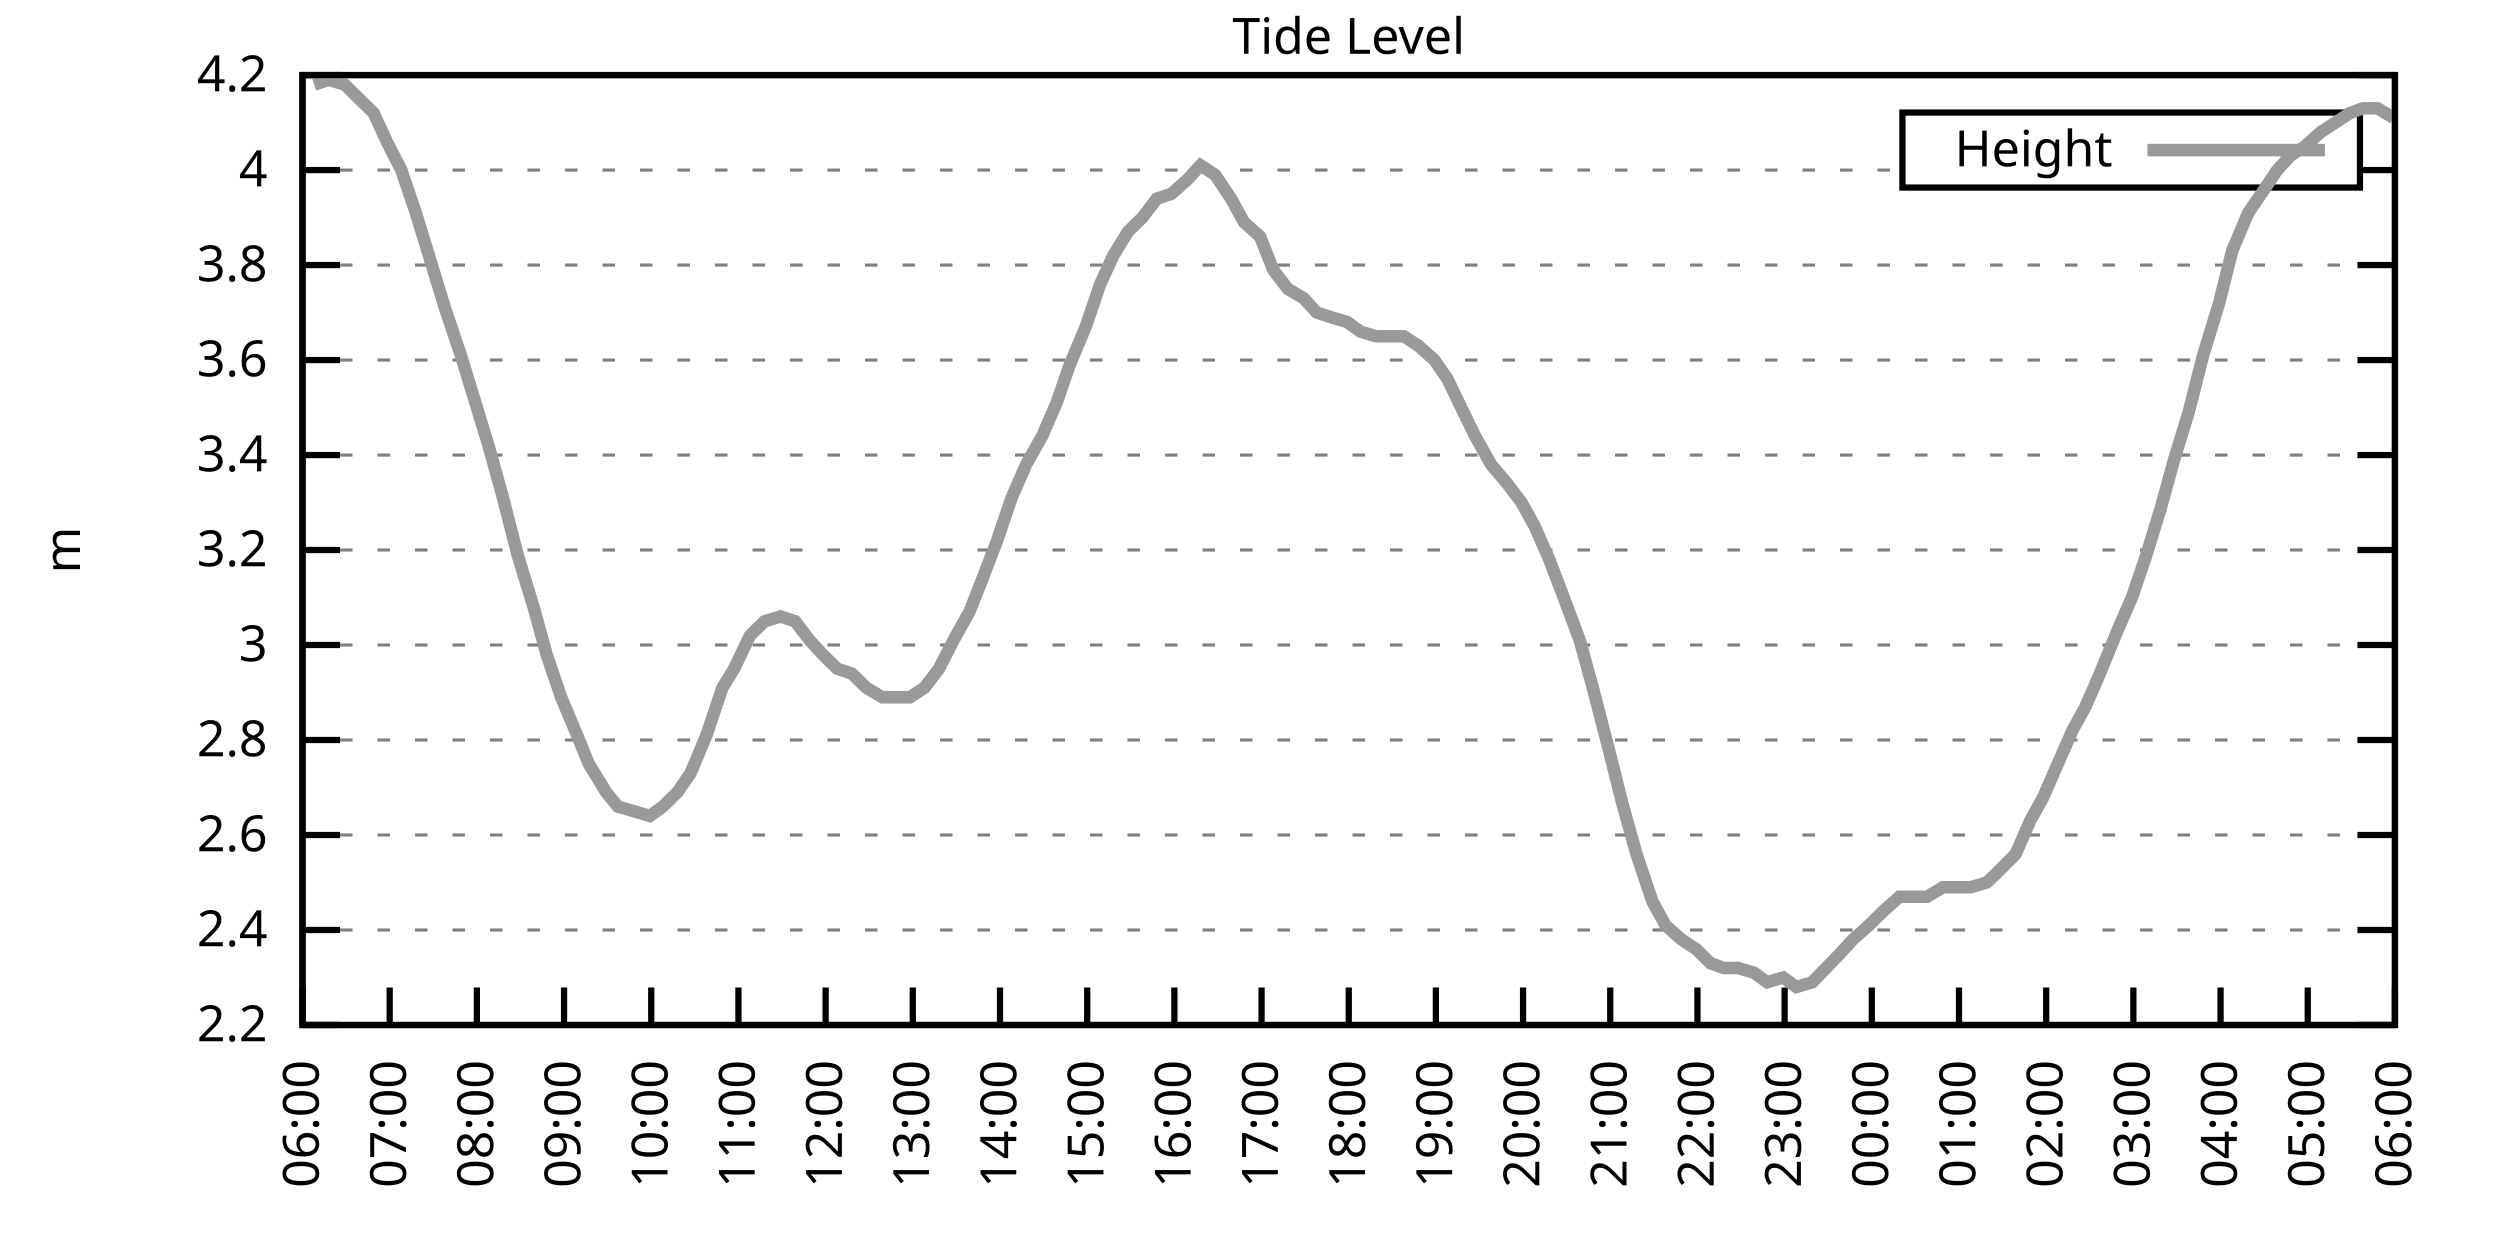
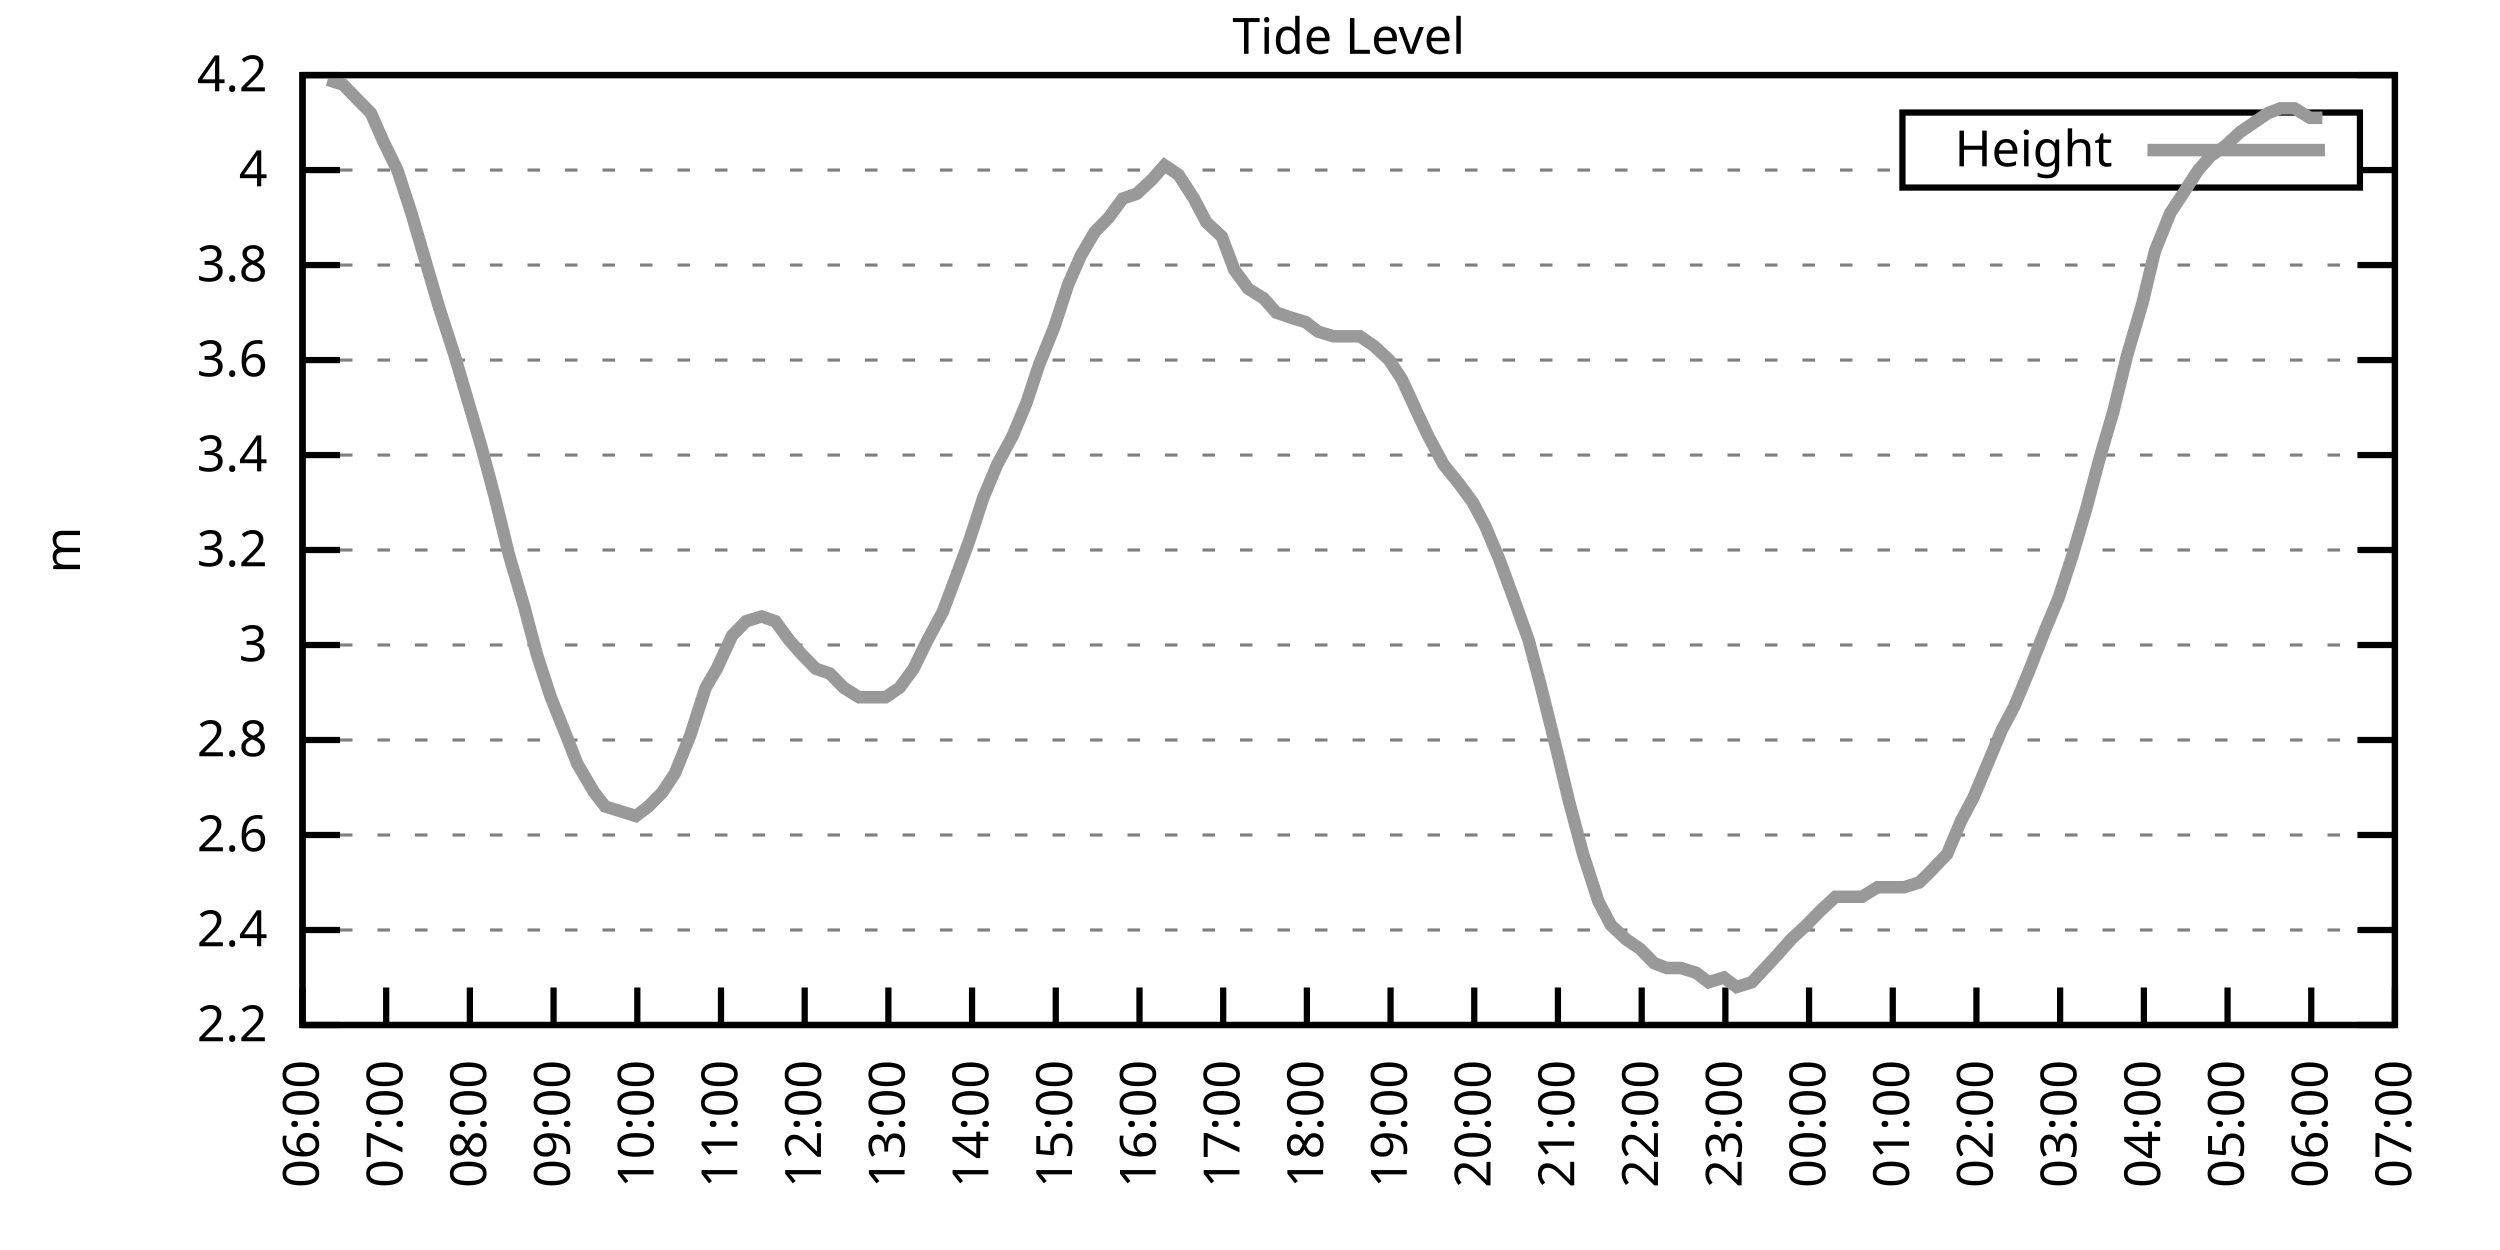
<svg xmlns="http://www.w3.org/2000/svg" xmlns:xlink="http://www.w3.org/1999/xlink" width="400" height="200" viewBox="0 0 400 200">
  <g id="gnuplot_canvas">
    <rect x="0" y="0" width="400" height="200" fill="none" />
    <defs>
      <circle id="gpDot" r="0.5" stroke-width="0.5" stroke="currentColor" />
      <path id="gpPt0" stroke-width="0.333" stroke="currentColor" d="M-1,0 h2 M0,-1 v2" />
      <path id="gpPt1" stroke-width="0.333" stroke="currentColor" d="M-1,-1 L1,1 M1,-1 L-1,1" />
      <path id="gpPt2" stroke-width="0.333" stroke="currentColor" d="M-1,0 L1,0 M0,-1 L0,1 M-1,-1 L1,1 M-1,1 L1,-1" />
      <rect id="gpPt3" stroke-width="0.333" stroke="currentColor" x="-1" y="-1" width="2" height="2" />
      <rect id="gpPt4" stroke-width="0.333" stroke="currentColor" fill="currentColor" x="-1" y="-1" width="2" height="2" />
      <circle id="gpPt5" stroke-width="0.333" stroke="currentColor" cx="0" cy="0" r="1" />
      <use xlink:href="#gpPt5" id="gpPt6" fill="currentColor" stroke="none" />
      <path id="gpPt7" stroke-width="0.333" stroke="currentColor" d="M0,-1.33 L-1.33,0.67 L1.33,0.67 z" />
      <use xlink:href="#gpPt7" id="gpPt8" fill="currentColor" stroke="none" />
      <use xlink:href="#gpPt7" id="gpPt9" stroke="currentColor" transform="rotate(180)" />
      <use xlink:href="#gpPt9" id="gpPt10" fill="currentColor" stroke="none" />
      <use xlink:href="#gpPt3" id="gpPt11" stroke="currentColor" transform="rotate(45)" />
      <use xlink:href="#gpPt11" id="gpPt12" fill="currentColor" stroke="none" />
      <path id="gpPt13" stroke-width="0.333" stroke="currentColor" d="M0,1.330 L1.265,0.411 L0.782,-1.067 L-0.782,-1.076 L-1.265,0.411 z" />
      <use xlink:href="#gpPt13" id="gpPt14" fill="currentColor" stroke="none" />
      <filter id="textbox" filterUnits="objectBoundingBox" x="0" y="0" height="1" width="1">
        <feFlood flood-color="white" flood-opacity="1" result="bgnd" />
        <feComposite in="SourceGraphic" in2="bgnd" operator="atop" />
      </filter>
      <filter id="greybox" filterUnits="objectBoundingBox" x="0" y="0" height="1" width="1">
        <feFlood flood-color="lightgrey" flood-opacity="1" result="grey" />
        <feComposite in="SourceGraphic" in2="grey" operator="atop" />
      </filter>
    </defs>
    <g fill="none" color="white" stroke="currentColor" stroke-width="1.00" stroke-linecap="butt" stroke-linejoin="miter">
</g>
    <g fill="none" color="black" stroke="currentColor" stroke-width="1.00" stroke-linecap="butt" stroke-linejoin="miter">
      <g stroke="none" shape-rendering="crispEdges">
        <polygon fill="rgb(255, 255, 255)" points="48.40,164.00 383.18,164.00 383.18,12.02 48.40,12.02 " />
      </g>
    </g>
    <g fill="none" color="black" stroke="currentColor" stroke-width="1.00" stroke-linecap="butt" stroke-linejoin="miter">
</g>
    <g fill="none" color="black" stroke="black" stroke-width="0.50" stroke-linecap="butt" stroke-linejoin="miter">
</g>
    <g fill="none" color="gray" stroke="currentColor" stroke-width="0.50" stroke-linecap="butt" stroke-linejoin="miter">
      <path stroke="gray" stroke-dasharray="2,4" class="gridline" d="M48.40,164.00 L383.19,164.00  " />
    </g>
    <g fill="none" color="gray" stroke="gray" stroke-width="1.00" stroke-linecap="butt" stroke-linejoin="miter">
</g>
    <g fill="none" color="black" stroke="currentColor" stroke-width="1.00" stroke-linecap="butt" stroke-linejoin="miter">
      <path stroke="black" d="M48.40,164.00 L54.40,164.00 M383.19,164.00 L377.19,164.00  " />
      <g transform="translate(42.80,166.60)" stroke="none" fill="black" font-family="Sans" font-size="8.00" text-anchor="end">
        <text>
          <tspan font-family="Sans"> 2.2</tspan>
        </text>
      </g>
    </g>
    <g fill="none" color="black" stroke="currentColor" stroke-width="1.00" stroke-linecap="butt" stroke-linejoin="miter">
</g>
    <g fill="none" color="black" stroke="black" stroke-width="0.50" stroke-linecap="butt" stroke-linejoin="miter">
</g>
    <g fill="none" color="gray" stroke="currentColor" stroke-width="0.50" stroke-linecap="butt" stroke-linejoin="miter">
      <path stroke="gray" stroke-dasharray="2,4" class="gridline" d="M48.40,148.80 L383.19,148.80  " />
    </g>
    <g fill="none" color="gray" stroke="gray" stroke-width="1.00" stroke-linecap="butt" stroke-linejoin="miter">
</g>
    <g fill="none" color="black" stroke="currentColor" stroke-width="1.00" stroke-linecap="butt" stroke-linejoin="miter">
      <path stroke="black" d="M48.40,148.80 L54.40,148.80 M383.19,148.80 L377.19,148.80  " />
      <g transform="translate(42.80,151.40)" stroke="none" fill="black" font-family="Sans" font-size="8.00" text-anchor="end">
        <text>
          <tspan font-family="Sans"> 2.4</tspan>
        </text>
      </g>
    </g>
    <g fill="none" color="black" stroke="currentColor" stroke-width="1.00" stroke-linecap="butt" stroke-linejoin="miter">
</g>
    <g fill="none" color="black" stroke="black" stroke-width="0.50" stroke-linecap="butt" stroke-linejoin="miter">
</g>
    <g fill="none" color="gray" stroke="currentColor" stroke-width="0.50" stroke-linecap="butt" stroke-linejoin="miter">
      <path stroke="gray" stroke-dasharray="2,4" class="gridline" d="M48.40,133.60 L383.19,133.60  " />
    </g>
    <g fill="none" color="gray" stroke="gray" stroke-width="1.00" stroke-linecap="butt" stroke-linejoin="miter">
</g>
    <g fill="none" color="black" stroke="currentColor" stroke-width="1.00" stroke-linecap="butt" stroke-linejoin="miter">
      <path stroke="black" d="M48.40,133.60 L54.40,133.60 M383.19,133.60 L377.19,133.60  " />
      <g transform="translate(42.80,136.20)" stroke="none" fill="black" font-family="Sans" font-size="8.00" text-anchor="end">
        <text>
          <tspan font-family="Sans"> 2.6</tspan>
        </text>
      </g>
    </g>
    <g fill="none" color="black" stroke="currentColor" stroke-width="1.00" stroke-linecap="butt" stroke-linejoin="miter">
</g>
    <g fill="none" color="black" stroke="black" stroke-width="0.50" stroke-linecap="butt" stroke-linejoin="miter">
</g>
    <g fill="none" color="gray" stroke="currentColor" stroke-width="0.50" stroke-linecap="butt" stroke-linejoin="miter">
      <path stroke="gray" stroke-dasharray="2,4" class="gridline" d="M48.40,118.40 L383.19,118.40  " />
    </g>
    <g fill="none" color="gray" stroke="gray" stroke-width="1.00" stroke-linecap="butt" stroke-linejoin="miter">
</g>
    <g fill="none" color="black" stroke="currentColor" stroke-width="1.00" stroke-linecap="butt" stroke-linejoin="miter">
      <path stroke="black" d="M48.40,118.40 L54.40,118.40 M383.19,118.40 L377.19,118.40  " />
      <g transform="translate(42.80,121.00)" stroke="none" fill="black" font-family="Sans" font-size="8.00" text-anchor="end">
        <text>
          <tspan font-family="Sans"> 2.8</tspan>
        </text>
      </g>
    </g>
    <g fill="none" color="black" stroke="currentColor" stroke-width="1.00" stroke-linecap="butt" stroke-linejoin="miter">
</g>
    <g fill="none" color="black" stroke="black" stroke-width="0.50" stroke-linecap="butt" stroke-linejoin="miter">
</g>
    <g fill="none" color="gray" stroke="currentColor" stroke-width="0.50" stroke-linecap="butt" stroke-linejoin="miter">
      <path stroke="gray" stroke-dasharray="2,4" class="gridline" d="M48.40,103.20 L383.19,103.20  " />
    </g>
    <g fill="none" color="gray" stroke="gray" stroke-width="1.00" stroke-linecap="butt" stroke-linejoin="miter">
</g>
    <g fill="none" color="black" stroke="currentColor" stroke-width="1.00" stroke-linecap="butt" stroke-linejoin="miter">
      <path stroke="black" d="M48.40,103.20 L54.40,103.20 M383.19,103.20 L377.19,103.20  " />
      <g transform="translate(42.80,105.80)" stroke="none" fill="black" font-family="Sans" font-size="8.00" text-anchor="end">
        <text>
          <tspan font-family="Sans"> 3</tspan>
        </text>
      </g>
    </g>
    <g fill="none" color="black" stroke="currentColor" stroke-width="1.00" stroke-linecap="butt" stroke-linejoin="miter">
</g>
    <g fill="none" color="black" stroke="black" stroke-width="0.50" stroke-linecap="butt" stroke-linejoin="miter">
</g>
    <g fill="none" color="gray" stroke="currentColor" stroke-width="0.50" stroke-linecap="butt" stroke-linejoin="miter">
      <path stroke="gray" stroke-dasharray="2,4" class="gridline" d="M48.40,88.00 L383.19,88.00  " />
    </g>
    <g fill="none" color="gray" stroke="gray" stroke-width="1.00" stroke-linecap="butt" stroke-linejoin="miter">
</g>
    <g fill="none" color="black" stroke="currentColor" stroke-width="1.00" stroke-linecap="butt" stroke-linejoin="miter">
      <path stroke="black" d="M48.40,88.00 L54.40,88.00 M383.19,88.00 L377.19,88.00  " />
      <g transform="translate(42.80,90.60)" stroke="none" fill="black" font-family="Sans" font-size="8.00" text-anchor="end">
        <text>
          <tspan font-family="Sans"> 3.2</tspan>
        </text>
      </g>
    </g>
    <g fill="none" color="black" stroke="currentColor" stroke-width="1.00" stroke-linecap="butt" stroke-linejoin="miter">
</g>
    <g fill="none" color="black" stroke="black" stroke-width="0.50" stroke-linecap="butt" stroke-linejoin="miter">
</g>
    <g fill="none" color="gray" stroke="currentColor" stroke-width="0.50" stroke-linecap="butt" stroke-linejoin="miter">
      <path stroke="gray" stroke-dasharray="2,4" class="gridline" d="M48.40,72.81 L383.19,72.81  " />
    </g>
    <g fill="none" color="gray" stroke="gray" stroke-width="1.00" stroke-linecap="butt" stroke-linejoin="miter">
</g>
    <g fill="none" color="black" stroke="currentColor" stroke-width="1.00" stroke-linecap="butt" stroke-linejoin="miter">
      <path stroke="black" d="M48.40,72.81 L54.40,72.81 M383.19,72.81 L377.19,72.81  " />
      <g transform="translate(42.80,75.41)" stroke="none" fill="black" font-family="Sans" font-size="8.00" text-anchor="end">
        <text>
          <tspan font-family="Sans"> 3.4</tspan>
        </text>
      </g>
    </g>
    <g fill="none" color="black" stroke="currentColor" stroke-width="1.00" stroke-linecap="butt" stroke-linejoin="miter">
</g>
    <g fill="none" color="black" stroke="black" stroke-width="0.50" stroke-linecap="butt" stroke-linejoin="miter">
</g>
    <g fill="none" color="gray" stroke="currentColor" stroke-width="0.50" stroke-linecap="butt" stroke-linejoin="miter">
      <path stroke="gray" stroke-dasharray="2,4" class="gridline" d="M48.40,57.61 L383.19,57.61  " />
    </g>
    <g fill="none" color="gray" stroke="gray" stroke-width="1.00" stroke-linecap="butt" stroke-linejoin="miter">
</g>
    <g fill="none" color="black" stroke="currentColor" stroke-width="1.00" stroke-linecap="butt" stroke-linejoin="miter">
      <path stroke="black" d="M48.40,57.61 L54.40,57.61 M383.19,57.61 L377.19,57.61  " />
      <g transform="translate(42.80,60.21)" stroke="none" fill="black" font-family="Sans" font-size="8.00" text-anchor="end">
        <text>
          <tspan font-family="Sans"> 3.6</tspan>
        </text>
      </g>
    </g>
    <g fill="none" color="black" stroke="currentColor" stroke-width="1.00" stroke-linecap="butt" stroke-linejoin="miter">
</g>
    <g fill="none" color="black" stroke="black" stroke-width="0.50" stroke-linecap="butt" stroke-linejoin="miter">
</g>
    <g fill="none" color="gray" stroke="currentColor" stroke-width="0.50" stroke-linecap="butt" stroke-linejoin="miter">
      <path stroke="gray" stroke-dasharray="2,4" class="gridline" d="M48.40,42.41 L383.19,42.41  " />
    </g>
    <g fill="none" color="gray" stroke="gray" stroke-width="1.00" stroke-linecap="butt" stroke-linejoin="miter">
</g>
    <g fill="none" color="black" stroke="currentColor" stroke-width="1.00" stroke-linecap="butt" stroke-linejoin="miter">
      <path stroke="black" d="M48.40,42.41 L54.40,42.41 M383.19,42.41 L377.19,42.41  " />
      <g transform="translate(42.80,45.01)" stroke="none" fill="black" font-family="Sans" font-size="8.00" text-anchor="end">
        <text>
          <tspan font-family="Sans"> 3.8</tspan>
        </text>
      </g>
    </g>
    <g fill="none" color="black" stroke="currentColor" stroke-width="1.00" stroke-linecap="butt" stroke-linejoin="miter">
</g>
    <g fill="none" color="black" stroke="black" stroke-width="0.50" stroke-linecap="butt" stroke-linejoin="miter">
</g>
    <g fill="none" color="gray" stroke="currentColor" stroke-width="0.50" stroke-linecap="butt" stroke-linejoin="miter">
      <path stroke="gray" stroke-dasharray="2,4" class="gridline" d="M48.40,27.21 L304.39,27.21 M377.59,27.21 L383.19,27.21  " />
    </g>
    <g fill="none" color="gray" stroke="gray" stroke-width="1.00" stroke-linecap="butt" stroke-linejoin="miter">
</g>
    <g fill="none" color="black" stroke="currentColor" stroke-width="1.00" stroke-linecap="butt" stroke-linejoin="miter">
      <path stroke="black" d="M48.40,27.21 L54.40,27.21 M383.19,27.21 L377.19,27.21  " />
      <g transform="translate(42.80,29.81)" stroke="none" fill="black" font-family="Sans" font-size="8.00" text-anchor="end">
        <text>
          <tspan font-family="Sans"> 4</tspan>
        </text>
      </g>
    </g>
    <g fill="none" color="black" stroke="currentColor" stroke-width="1.00" stroke-linecap="butt" stroke-linejoin="miter">
</g>
    <g fill="none" color="black" stroke="black" stroke-width="0.50" stroke-linecap="butt" stroke-linejoin="miter">
</g>
    <g fill="none" color="gray" stroke="currentColor" stroke-width="0.50" stroke-linecap="butt" stroke-linejoin="miter">
      <path stroke="gray" stroke-dasharray="2,4" class="gridline" d="M48.40,12.01 L383.19,12.01  " />
    </g>
    <g fill="none" color="gray" stroke="gray" stroke-width="1.00" stroke-linecap="butt" stroke-linejoin="miter">
</g>
    <g fill="none" color="black" stroke="currentColor" stroke-width="1.00" stroke-linecap="butt" stroke-linejoin="miter">
      <path stroke="black" d="M48.40,12.01 L54.40,12.01 M383.19,12.01 L377.19,12.01  " />
      <g transform="translate(42.80,14.61)" stroke="none" fill="black" font-family="Sans" font-size="8.00" text-anchor="end">
        <text>
          <tspan font-family="Sans"> 4.2</tspan>
        </text>
      </g>
    </g>
    <g fill="none" color="black" stroke="currentColor" stroke-width="1.00" stroke-linecap="butt" stroke-linejoin="miter">
      <path stroke="black" d="M48.40,164.00 L48.40,158.00  " />
      <g transform="translate(51.00,169.60) rotate(270.00)" stroke="none" fill="black" font-family="Sans" font-size="8.00" text-anchor="end">
        <text>
          <tspan font-family="Sans">06:00</tspan>
        </text>
      </g>
    </g>
    <g fill="none" color="black" stroke="currentColor" stroke-width="1.00" stroke-linecap="butt" stroke-linejoin="miter">
-       <path stroke="black" d="M62.35,164.00 L62.35,158.00  " />
-       <g transform="translate(64.95,169.60) rotate(270.00)" stroke="none" fill="black" font-family="Sans" font-size="8.00" text-anchor="end">
+       <path stroke="black" d="M61.79,164.00 L61.79,158.00  " />
+       <g transform="translate(64.39,169.60) rotate(270.00)" stroke="none" fill="black" font-family="Sans" font-size="8.00" text-anchor="end">
        <text>
          <tspan font-family="Sans">07:00</tspan>
        </text>
      </g>
    </g>
    <g fill="none" color="black" stroke="currentColor" stroke-width="1.00" stroke-linecap="butt" stroke-linejoin="miter">
-       <path stroke="black" d="M76.30,164.00 L76.30,158.00  " />
-       <g transform="translate(78.90,169.60) rotate(270.00)" stroke="none" fill="black" font-family="Sans" font-size="8.00" text-anchor="end">
+       <path stroke="black" d="M75.18,164.00 L75.18,158.00  " />
+       <g transform="translate(77.78,169.60) rotate(270.00)" stroke="none" fill="black" font-family="Sans" font-size="8.00" text-anchor="end">
        <text>
          <tspan font-family="Sans">08:00</tspan>
        </text>
      </g>
    </g>
    <g fill="none" color="black" stroke="currentColor" stroke-width="1.00" stroke-linecap="butt" stroke-linejoin="miter">
-       <path stroke="black" d="M90.25,164.00 L90.25,158.00  " />
-       <g transform="translate(92.85,169.60) rotate(270.00)" stroke="none" fill="black" font-family="Sans" font-size="8.00" text-anchor="end">
+       <path stroke="black" d="M88.57,164.00 L88.57,158.00  " />
+       <g transform="translate(91.17,169.60) rotate(270.00)" stroke="none" fill="black" font-family="Sans" font-size="8.00" text-anchor="end">
        <text>
          <tspan font-family="Sans">09:00</tspan>
        </text>
      </g>
    </g>
    <g fill="none" color="black" stroke="currentColor" stroke-width="1.00" stroke-linecap="butt" stroke-linejoin="miter">
-       <path stroke="black" d="M104.20,164.00 L104.20,158.00  " />
-       <g transform="translate(106.80,169.60) rotate(270.00)" stroke="none" fill="black" font-family="Sans" font-size="8.00" text-anchor="end">
+       <path stroke="black" d="M101.97,164.00 L101.97,158.00  " />
+       <g transform="translate(104.57,169.60) rotate(270.00)" stroke="none" fill="black" font-family="Sans" font-size="8.00" text-anchor="end">
        <text>
          <tspan font-family="Sans">10:00</tspan>
        </text>
      </g>
    </g>
    <g fill="none" color="black" stroke="currentColor" stroke-width="1.00" stroke-linecap="butt" stroke-linejoin="miter">
-       <path stroke="black" d="M118.15,164.00 L118.15,158.00  " />
-       <g transform="translate(120.75,169.60) rotate(270.00)" stroke="none" fill="black" font-family="Sans" font-size="8.00" text-anchor="end">
+       <path stroke="black" d="M115.36,164.00 L115.36,158.00  " />
+       <g transform="translate(117.96,169.60) rotate(270.00)" stroke="none" fill="black" font-family="Sans" font-size="8.00" text-anchor="end">
        <text>
          <tspan font-family="Sans">11:00</tspan>
        </text>
      </g>
    </g>
    <g fill="none" color="black" stroke="currentColor" stroke-width="1.00" stroke-linecap="butt" stroke-linejoin="miter">
-       <path stroke="black" d="M132.10,164.00 L132.10,158.00  " />
-       <g transform="translate(134.70,169.60) rotate(270.00)" stroke="none" fill="black" font-family="Sans" font-size="8.00" text-anchor="end">
+       <path stroke="black" d="M128.75,164.00 L128.75,158.00  " />
+       <g transform="translate(131.35,169.60) rotate(270.00)" stroke="none" fill="black" font-family="Sans" font-size="8.00" text-anchor="end">
        <text>
          <tspan font-family="Sans">12:00</tspan>
        </text>
      </g>
    </g>
    <g fill="none" color="black" stroke="currentColor" stroke-width="1.00" stroke-linecap="butt" stroke-linejoin="miter">
-       <path stroke="black" d="M146.05,164.00 L146.05,158.00  " />
-       <g transform="translate(148.65,169.60) rotate(270.00)" stroke="none" fill="black" font-family="Sans" font-size="8.00" text-anchor="end">
+       <path stroke="black" d="M142.14,164.00 L142.14,158.00  " />
+       <g transform="translate(144.74,169.60) rotate(270.00)" stroke="none" fill="black" font-family="Sans" font-size="8.00" text-anchor="end">
        <text>
          <tspan font-family="Sans">13:00</tspan>
        </text>
      </g>
    </g>
    <g fill="none" color="black" stroke="currentColor" stroke-width="1.00" stroke-linecap="butt" stroke-linejoin="miter">
-       <path stroke="black" d="M160.00,164.00 L160.00,158.00  " />
-       <g transform="translate(162.60,169.60) rotate(270.00)" stroke="none" fill="black" font-family="Sans" font-size="8.00" text-anchor="end">
+       <path stroke="black" d="M155.53,164.00 L155.53,158.00  " />
+       <g transform="translate(158.13,169.60) rotate(270.00)" stroke="none" fill="black" font-family="Sans" font-size="8.00" text-anchor="end">
        <text>
          <tspan font-family="Sans">14:00</tspan>
        </text>
      </g>
    </g>
    <g fill="none" color="black" stroke="currentColor" stroke-width="1.00" stroke-linecap="butt" stroke-linejoin="miter">
-       <path stroke="black" d="M173.95,164.00 L173.95,158.00  " />
-       <g transform="translate(176.55,169.60) rotate(270.00)" stroke="none" fill="black" font-family="Sans" font-size="8.00" text-anchor="end">
+       <path stroke="black" d="M168.92,164.00 L168.92,158.00  " />
+       <g transform="translate(171.52,169.60) rotate(270.00)" stroke="none" fill="black" font-family="Sans" font-size="8.00" text-anchor="end">
        <text>
          <tspan font-family="Sans">15:00</tspan>
        </text>
      </g>
    </g>
    <g fill="none" color="black" stroke="currentColor" stroke-width="1.00" stroke-linecap="butt" stroke-linejoin="miter">
-       <path stroke="black" d="M187.90,164.00 L187.90,158.00  " />
-       <g transform="translate(190.50,169.60) rotate(270.00)" stroke="none" fill="black" font-family="Sans" font-size="8.00" text-anchor="end">
+       <path stroke="black" d="M182.32,164.00 L182.32,158.00  " />
+       <g transform="translate(184.92,169.60) rotate(270.00)" stroke="none" fill="black" font-family="Sans" font-size="8.00" text-anchor="end">
        <text>
          <tspan font-family="Sans">16:00</tspan>
        </text>
      </g>
    </g>
    <g fill="none" color="black" stroke="currentColor" stroke-width="1.00" stroke-linecap="butt" stroke-linejoin="miter">
-       <path stroke="black" d="M201.85,164.00 L201.85,158.00  " />
-       <g transform="translate(204.45,169.60) rotate(270.00)" stroke="none" fill="black" font-family="Sans" font-size="8.00" text-anchor="end">
+       <path stroke="black" d="M195.71,164.00 L195.71,158.00  " />
+       <g transform="translate(198.31,169.60) rotate(270.00)" stroke="none" fill="black" font-family="Sans" font-size="8.00" text-anchor="end">
        <text>
          <tspan font-family="Sans">17:00</tspan>
        </text>
      </g>
    </g>
    <g fill="none" color="black" stroke="currentColor" stroke-width="1.00" stroke-linecap="butt" stroke-linejoin="miter">
-       <path stroke="black" d="M215.80,164.00 L215.80,158.00  " />
-       <g transform="translate(218.40,169.60) rotate(270.00)" stroke="none" fill="black" font-family="Sans" font-size="8.00" text-anchor="end">
+       <path stroke="black" d="M209.10,164.00 L209.10,158.00  " />
+       <g transform="translate(211.70,169.60) rotate(270.00)" stroke="none" fill="black" font-family="Sans" font-size="8.00" text-anchor="end">
        <text>
          <tspan font-family="Sans">18:00</tspan>
        </text>
      </g>
    </g>
    <g fill="none" color="black" stroke="currentColor" stroke-width="1.00" stroke-linecap="butt" stroke-linejoin="miter">
-       <path stroke="black" d="M229.74,164.00 L229.74,158.00  " />
-       <g transform="translate(232.34,169.60) rotate(270.00)" stroke="none" fill="black" font-family="Sans" font-size="8.00" text-anchor="end">
+       <path stroke="black" d="M222.49,164.00 L222.49,158.00  " />
+       <g transform="translate(225.09,169.60) rotate(270.00)" stroke="none" fill="black" font-family="Sans" font-size="8.00" text-anchor="end">
        <text>
          <tspan font-family="Sans">19:00</tspan>
        </text>
      </g>
    </g>
    <g fill="none" color="black" stroke="currentColor" stroke-width="1.00" stroke-linecap="butt" stroke-linejoin="miter">
-       <path stroke="black" d="M243.69,164.00 L243.69,158.00  " />
-       <g transform="translate(246.29,169.60) rotate(270.00)" stroke="none" fill="black" font-family="Sans" font-size="8.00" text-anchor="end">
+       <path stroke="black" d="M235.88,164.00 L235.88,158.00  " />
+       <g transform="translate(238.48,169.60) rotate(270.00)" stroke="none" fill="black" font-family="Sans" font-size="8.00" text-anchor="end">
        <text>
          <tspan font-family="Sans">20:00</tspan>
        </text>
      </g>
    </g>
    <g fill="none" color="black" stroke="currentColor" stroke-width="1.00" stroke-linecap="butt" stroke-linejoin="miter">
-       <path stroke="black" d="M257.64,164.00 L257.64,158.00  " />
-       <g transform="translate(260.24,169.60) rotate(270.00)" stroke="none" fill="black" font-family="Sans" font-size="8.00" text-anchor="end">
+       <path stroke="black" d="M249.27,164.00 L249.27,158.00  " />
+       <g transform="translate(251.87,169.60) rotate(270.00)" stroke="none" fill="black" font-family="Sans" font-size="8.00" text-anchor="end">
        <text>
          <tspan font-family="Sans">21:00</tspan>
        </text>
      </g>
    </g>
    <g fill="none" color="black" stroke="currentColor" stroke-width="1.00" stroke-linecap="butt" stroke-linejoin="miter">
-       <path stroke="black" d="M271.59,164.00 L271.59,158.00  " />
-       <g transform="translate(274.19,169.60) rotate(270.00)" stroke="none" fill="black" font-family="Sans" font-size="8.00" text-anchor="end">
+       <path stroke="black" d="M262.67,164.00 L262.67,158.00  " />
+       <g transform="translate(265.27,169.60) rotate(270.00)" stroke="none" fill="black" font-family="Sans" font-size="8.00" text-anchor="end">
        <text>
          <tspan font-family="Sans">22:00</tspan>
        </text>
      </g>
    </g>
    <g fill="none" color="black" stroke="currentColor" stroke-width="1.00" stroke-linecap="butt" stroke-linejoin="miter">
-       <path stroke="black" d="M285.54,164.00 L285.54,158.00  " />
-       <g transform="translate(288.14,169.60) rotate(270.00)" stroke="none" fill="black" font-family="Sans" font-size="8.00" text-anchor="end">
+       <path stroke="black" d="M276.06,164.00 L276.06,158.00  " />
+       <g transform="translate(278.66,169.60) rotate(270.00)" stroke="none" fill="black" font-family="Sans" font-size="8.00" text-anchor="end">
        <text>
          <tspan font-family="Sans">23:00</tspan>
        </text>
      </g>
    </g>
    <g fill="none" color="black" stroke="currentColor" stroke-width="1.00" stroke-linecap="butt" stroke-linejoin="miter">
-       <path stroke="black" d="M299.49,164.00 L299.49,158.00  " />
-       <g transform="translate(302.09,169.60) rotate(270.00)" stroke="none" fill="black" font-family="Sans" font-size="8.00" text-anchor="end">
+       <path stroke="black" d="M289.45,164.00 L289.45,158.00  " />
+       <g transform="translate(292.05,169.60) rotate(270.00)" stroke="none" fill="black" font-family="Sans" font-size="8.00" text-anchor="end">
        <text>
          <tspan font-family="Sans">00:00</tspan>
        </text>
      </g>
    </g>
    <g fill="none" color="black" stroke="currentColor" stroke-width="1.00" stroke-linecap="butt" stroke-linejoin="miter">
-       <path stroke="black" d="M313.44,164.00 L313.44,158.00  " />
-       <g transform="translate(316.04,169.60) rotate(270.00)" stroke="none" fill="black" font-family="Sans" font-size="8.00" text-anchor="end">
+       <path stroke="black" d="M302.84,164.00 L302.84,158.00  " />
+       <g transform="translate(305.44,169.60) rotate(270.00)" stroke="none" fill="black" font-family="Sans" font-size="8.00" text-anchor="end">
        <text>
          <tspan font-family="Sans">01:00</tspan>
        </text>
      </g>
    </g>
    <g fill="none" color="black" stroke="currentColor" stroke-width="1.00" stroke-linecap="butt" stroke-linejoin="miter">
-       <path stroke="black" d="M327.39,164.00 L327.39,158.00  " />
-       <g transform="translate(329.99,169.60) rotate(270.00)" stroke="none" fill="black" font-family="Sans" font-size="8.00" text-anchor="end">
+       <path stroke="black" d="M316.23,164.00 L316.23,158.00  " />
+       <g transform="translate(318.83,169.60) rotate(270.00)" stroke="none" fill="black" font-family="Sans" font-size="8.00" text-anchor="end">
        <text>
          <tspan font-family="Sans">02:00</tspan>
        </text>
      </g>
    </g>
    <g fill="none" color="black" stroke="currentColor" stroke-width="1.00" stroke-linecap="butt" stroke-linejoin="miter">
-       <path stroke="black" d="M341.34,164.00 L341.34,158.00  " />
-       <g transform="translate(343.94,169.60) rotate(270.00)" stroke="none" fill="black" font-family="Sans" font-size="8.00" text-anchor="end">
+       <path stroke="black" d="M329.62,164.00 L329.62,158.00  " />
+       <g transform="translate(332.22,169.60) rotate(270.00)" stroke="none" fill="black" font-family="Sans" font-size="8.00" text-anchor="end">
        <text>
          <tspan font-family="Sans">03:00</tspan>
        </text>
      </g>
    </g>
    <g fill="none" color="black" stroke="currentColor" stroke-width="1.00" stroke-linecap="butt" stroke-linejoin="miter">
-       <path stroke="black" d="M355.29,164.00 L355.29,158.00  " />
-       <g transform="translate(357.89,169.60) rotate(270.00)" stroke="none" fill="black" font-family="Sans" font-size="8.00" text-anchor="end">
+       <path stroke="black" d="M343.02,164.00 L343.02,158.00  " />
+       <g transform="translate(345.62,169.60) rotate(270.00)" stroke="none" fill="black" font-family="Sans" font-size="8.00" text-anchor="end">
        <text>
          <tspan font-family="Sans">04:00</tspan>
        </text>
      </g>
    </g>
    <g fill="none" color="black" stroke="currentColor" stroke-width="1.00" stroke-linecap="butt" stroke-linejoin="miter">
-       <path stroke="black" d="M369.24,164.00 L369.24,158.00  " />
-       <g transform="translate(371.84,169.60) rotate(270.00)" stroke="none" fill="black" font-family="Sans" font-size="8.00" text-anchor="end">
+       <path stroke="black" d="M356.41,164.00 L356.41,158.00  " />
+       <g transform="translate(359.01,169.60) rotate(270.00)" stroke="none" fill="black" font-family="Sans" font-size="8.00" text-anchor="end">
        <text>
          <tspan font-family="Sans">05:00</tspan>
+         </text>
+       </g>
+     </g>
+     <g fill="none" color="black" stroke="currentColor" stroke-width="1.00" stroke-linecap="butt" stroke-linejoin="miter">
+       <path stroke="black" d="M369.80,164.00 L369.80,158.00  " />
+       <g transform="translate(372.40,169.60) rotate(270.00)" stroke="none" fill="black" font-family="Sans" font-size="8.00" text-anchor="end">
+         <text>
+           <tspan font-family="Sans">06:00</tspan>
        </text>
      </g>
    </g>
    <g fill="none" color="black" stroke="currentColor" stroke-width="1.00" stroke-linecap="butt" stroke-linejoin="miter">
      <path stroke="black" d="M383.19,164.00 L383.19,158.00  " />
      <g transform="translate(385.79,169.60) rotate(270.00)" stroke="none" fill="black" font-family="Sans" font-size="8.00" text-anchor="end">
        <text>
-           <tspan font-family="Sans">06:00</tspan>
+           <tspan font-family="Sans">07:00</tspan>
        </text>
      </g>
    </g>
    <g fill="none" color="black" stroke="currentColor" stroke-width="1.00" stroke-linecap="butt" stroke-linejoin="miter">
</g>
    <g fill="none" color="black" stroke="currentColor" stroke-width="1.00" stroke-linecap="butt" stroke-linejoin="miter">
      <path stroke="black" d="M48.40,12.01 L48.40,164.00 L383.19,164.00 L383.19,12.01 L48.40,12.01 Z  " />
    </g>
    <g fill="none" color="black" stroke="currentColor" stroke-width="1.00" stroke-linecap="butt" stroke-linejoin="miter">
</g>
    <g fill="none" color="black" stroke="currentColor" stroke-width="1.00" stroke-linecap="butt" stroke-linejoin="miter">
      <path stroke="black" d="M304.39,30.01 L304.39,18.01 L377.59,18.01 L377.59,30.01 L304.39,30.01 Z  " />
    </g>
    <g id="Tide_level_plot_1">
      <g fill="none" color="white" stroke="black" stroke-width="2.00" stroke-linecap="butt" stroke-linejoin="miter">
</g>
      <g fill="none" color="black" stroke="currentColor" stroke-width="2.00" stroke-linecap="butt" stroke-linejoin="miter">
        <g transform="translate(337.99,26.61)" stroke="none" fill="black" font-family="Sans" font-size="8.00" text-anchor="end">
          <text>
            <tspan font-family="Sans">Height</tspan>
          </text>
        </g>
      </g>
      <g fill="none" color="black" stroke="currentColor" stroke-width="2.00" stroke-linecap="butt" stroke-linejoin="miter">
-         <path stroke="rgb(153, 153, 153)" d="M343.59,24.01 L371.99,24.01 M50.26,13.53 L52.58,12.77 L55.14,13.53 L57.47,15.81 L59.79,18.09 L61.88,22.65   L64.21,27.21 L66.53,34.05 L68.86,41.65 L71.18,49.25 L73.74,56.85 L76.07,64.45 L78.16,71.29 L80.48,79.65   L82.81,88.76 L85.37,97.12 L87.46,104.72 L89.78,111.56 L92.34,117.64 L94.20,122.20 L96.99,126.76 L98.85,129.04   L101.41,129.80 L103.97,130.56 L106.06,129.04 L108.38,126.76 L110.48,123.72 L113.03,117.64 L115.59,110.04 L117.45,107.00   L120.01,101.68 L122.33,99.40 L124.89,98.64 L127.22,99.40 L129.54,102.44 L131.63,104.72 L133.96,107.00 L136.28,107.76   L138.61,110.04 L141.16,111.56 L143.49,111.56 L145.58,111.56 L147.91,110.04 L150.23,107.00 L152.56,102.44 L155.11,97.88   L157.21,92.56 L159.53,86.49 L161.86,79.65 L164.18,74.33 L166.74,69.77 L169.06,64.45 L171.16,58.37 L173.71,52.29   L176.04,45.45 L178.13,40.89 L180.46,37.09 L182.78,34.81 L185.11,31.77 L187.43,31.01 L189.99,28.73 L192.08,26.45   L194.41,27.97 L196.96,31.77 L199.06,35.57 L201.61,37.85 L203.71,43.17 L206.03,46.21 L208.59,47.73 L210.68,50.01   L213.01,50.77 L215.56,51.53 L217.65,53.05 L220.21,53.81 L222.30,53.81 L224.63,53.81 L226.95,55.33 L229.51,57.61   L231.60,60.65 L234.16,65.97 L236.02,69.77 L238.58,74.33 L241.14,77.37 L243.46,80.41 L245.55,84.21 L247.88,89.52   L250.20,95.60 L252.76,102.44 L254.85,110.04 L257.41,119.92 L259.50,128.28 L261.83,136.64 L264.39,144.24 L266.48,148.04   L269.04,150.32 L271.36,151.84 L273.69,154.12 L275.78,154.88 L278.10,154.88 L280.66,155.64 L282.75,157.16 L285.31,156.40   L287.40,157.92 L289.96,157.16 L294.38,152.60 L296.47,150.32 L299.03,148.04 L301.35,145.76 L303.91,143.48 L306.00,143.48   L308.33,143.48 L310.88,141.96 L312.98,141.96 L315.30,141.96 L317.86,141.20 L319.49,139.68 L322.51,136.64 L324.83,131.32   L326.93,127.52 L329.25,122.20 L331.58,116.88 L333.67,113.08 L335.99,107.76 L338.78,100.92 L341.11,95.60 L343.43,88.76   L345.76,81.17 L347.85,73.57 L350.18,65.97 L352.50,56.85 L355.06,48.49 L357.15,40.13 L359.71,34.05 L361.80,31.01   L364.36,27.21 L366.45,24.93 L368.78,23.41 L371.33,21.13 L373.66,19.61 L375.98,18.09 L378.08,17.33 L380.40,17.33   L382.96,18.85  " />
+         <path stroke="rgb(153, 153, 153)" d="M343.59,24.01 L371.99,24.01 M52.42,12.77 L54.87,13.53 L57.10,15.81 L59.34,18.09 L61.35,22.65 L63.58,27.21   L65.81,34.05 L68.04,41.65 L70.27,49.25 L72.73,56.85 L74.96,64.45 L76.97,71.29 L79.20,79.65 L81.43,88.76   L83.89,97.12 L85.90,104.72 L88.13,111.56 L90.58,117.64 L92.37,122.20 L95.05,126.76 L96.83,129.04 L99.29,129.80   L101.74,130.56 L103.75,129.04 L105.98,126.76 L107.99,123.72 L110.45,117.64 L112.90,110.04 L114.69,107.00 L117.14,101.68   L119.38,99.40 L121.83,98.64 L124.06,99.40 L126.29,102.44 L128.30,104.72 L130.54,107.00 L132.77,107.76 L135.00,110.04   L137.45,111.56 L139.69,111.56 L141.69,111.56 L143.93,110.04 L146.16,107.00 L148.39,102.44 L150.85,97.88 L152.85,92.56   L155.09,86.49 L157.32,79.65 L159.55,74.33 L162.01,69.77 L164.24,64.45 L166.25,58.37 L168.70,52.29 L170.93,45.45   L172.94,40.89 L175.17,37.09 L177.41,34.81 L179.64,31.77 L181.87,31.01 L184.32,28.73 L186.33,26.45 L188.57,27.97   L191.02,31.77 L193.03,35.57 L195.48,37.85 L197.49,43.17 L199.73,46.21 L202.18,47.73 L204.19,50.01 L206.42,50.77   L208.88,51.53 L210.88,53.05 L213.34,53.81 L215.35,53.81 L217.58,53.81 L219.81,55.33 L222.27,57.61 L224.28,60.65   L226.73,65.97 L228.52,69.77 L230.97,74.33 L233.43,77.37 L235.66,80.41 L237.67,84.21 L239.90,89.52 L242.13,95.60   L244.59,102.44 L246.60,110.04 L249.05,119.92 L251.06,128.28 L253.29,136.64 L255.75,144.24 L257.76,148.04 L260.21,150.32   L262.44,151.84 L264.67,154.12 L266.68,154.88 L268.92,154.88 L271.37,155.64 L273.38,157.16 L275.83,156.40 L277.84,157.92   L280.30,157.16 L284.54,152.60 L286.55,150.32 L289.00,148.04 L291.23,145.76 L293.69,143.48 L295.70,143.48 L297.93,143.48   L300.39,141.96 L302.39,141.96 L304.63,141.96 L307.08,141.20 L308.64,139.68 L311.54,136.64 L313.78,131.32 L315.79,127.52   L318.02,122.20 L320.25,116.88 L322.26,113.08 L324.49,107.76 L327.17,100.92 L329.40,95.60 L331.63,88.76 L333.86,81.17   L335.87,73.57 L338.10,65.97 L340.34,56.85 L342.79,48.49 L344.80,40.13 L347.26,34.05 L349.26,31.01 L351.72,27.21   L353.73,24.93 L355.96,23.41 L358.42,21.13 L360.65,19.61 L362.88,18.09 L364.89,17.33 L367.12,17.33 L369.58,18.85   L371.58,18.85  " />
      </g>
    </g>
    <g fill="none" color="black" stroke="currentColor" stroke-width="2.00" stroke-linecap="butt" stroke-linejoin="miter">
</g>
    <g fill="none" color="black" stroke="black" stroke-width="1.00" stroke-linecap="butt" stroke-linejoin="miter">
</g>
    <g fill="none" color="black" stroke="currentColor" stroke-width="1.00" stroke-linecap="butt" stroke-linejoin="miter">
      <path stroke="black" d="M48.40,12.01 L48.40,164.00 L383.19,164.00 L383.19,12.01 L48.40,12.01 Z  " />
      <g transform="translate(12.80,88.01) rotate(270.00)" stroke="none" fill="black" font-family="Sans" font-size="8.00" text-anchor="middle">
        <text>
          <tspan font-family="Sans">m</tspan>
        </text>
      </g>
    </g>
    <g fill="none" color="black" stroke="currentColor" stroke-width="1.00" stroke-linecap="butt" stroke-linejoin="miter">
</g>
    <g fill="none" color="black" stroke="currentColor" stroke-width="1.00" stroke-linecap="butt" stroke-linejoin="miter">
      <g transform="translate(215.79,8.61)" stroke="none" fill="black" font-family="Sans" font-size="8.00" text-anchor="middle">
        <text>
          <tspan font-family="Sans">Tide Level</tspan>
        </text>
      </g>
    </g>
    <g fill="none" color="black" stroke="currentColor" stroke-width="1.00" stroke-linecap="butt" stroke-linejoin="miter">
</g>
  </g>
</svg>
